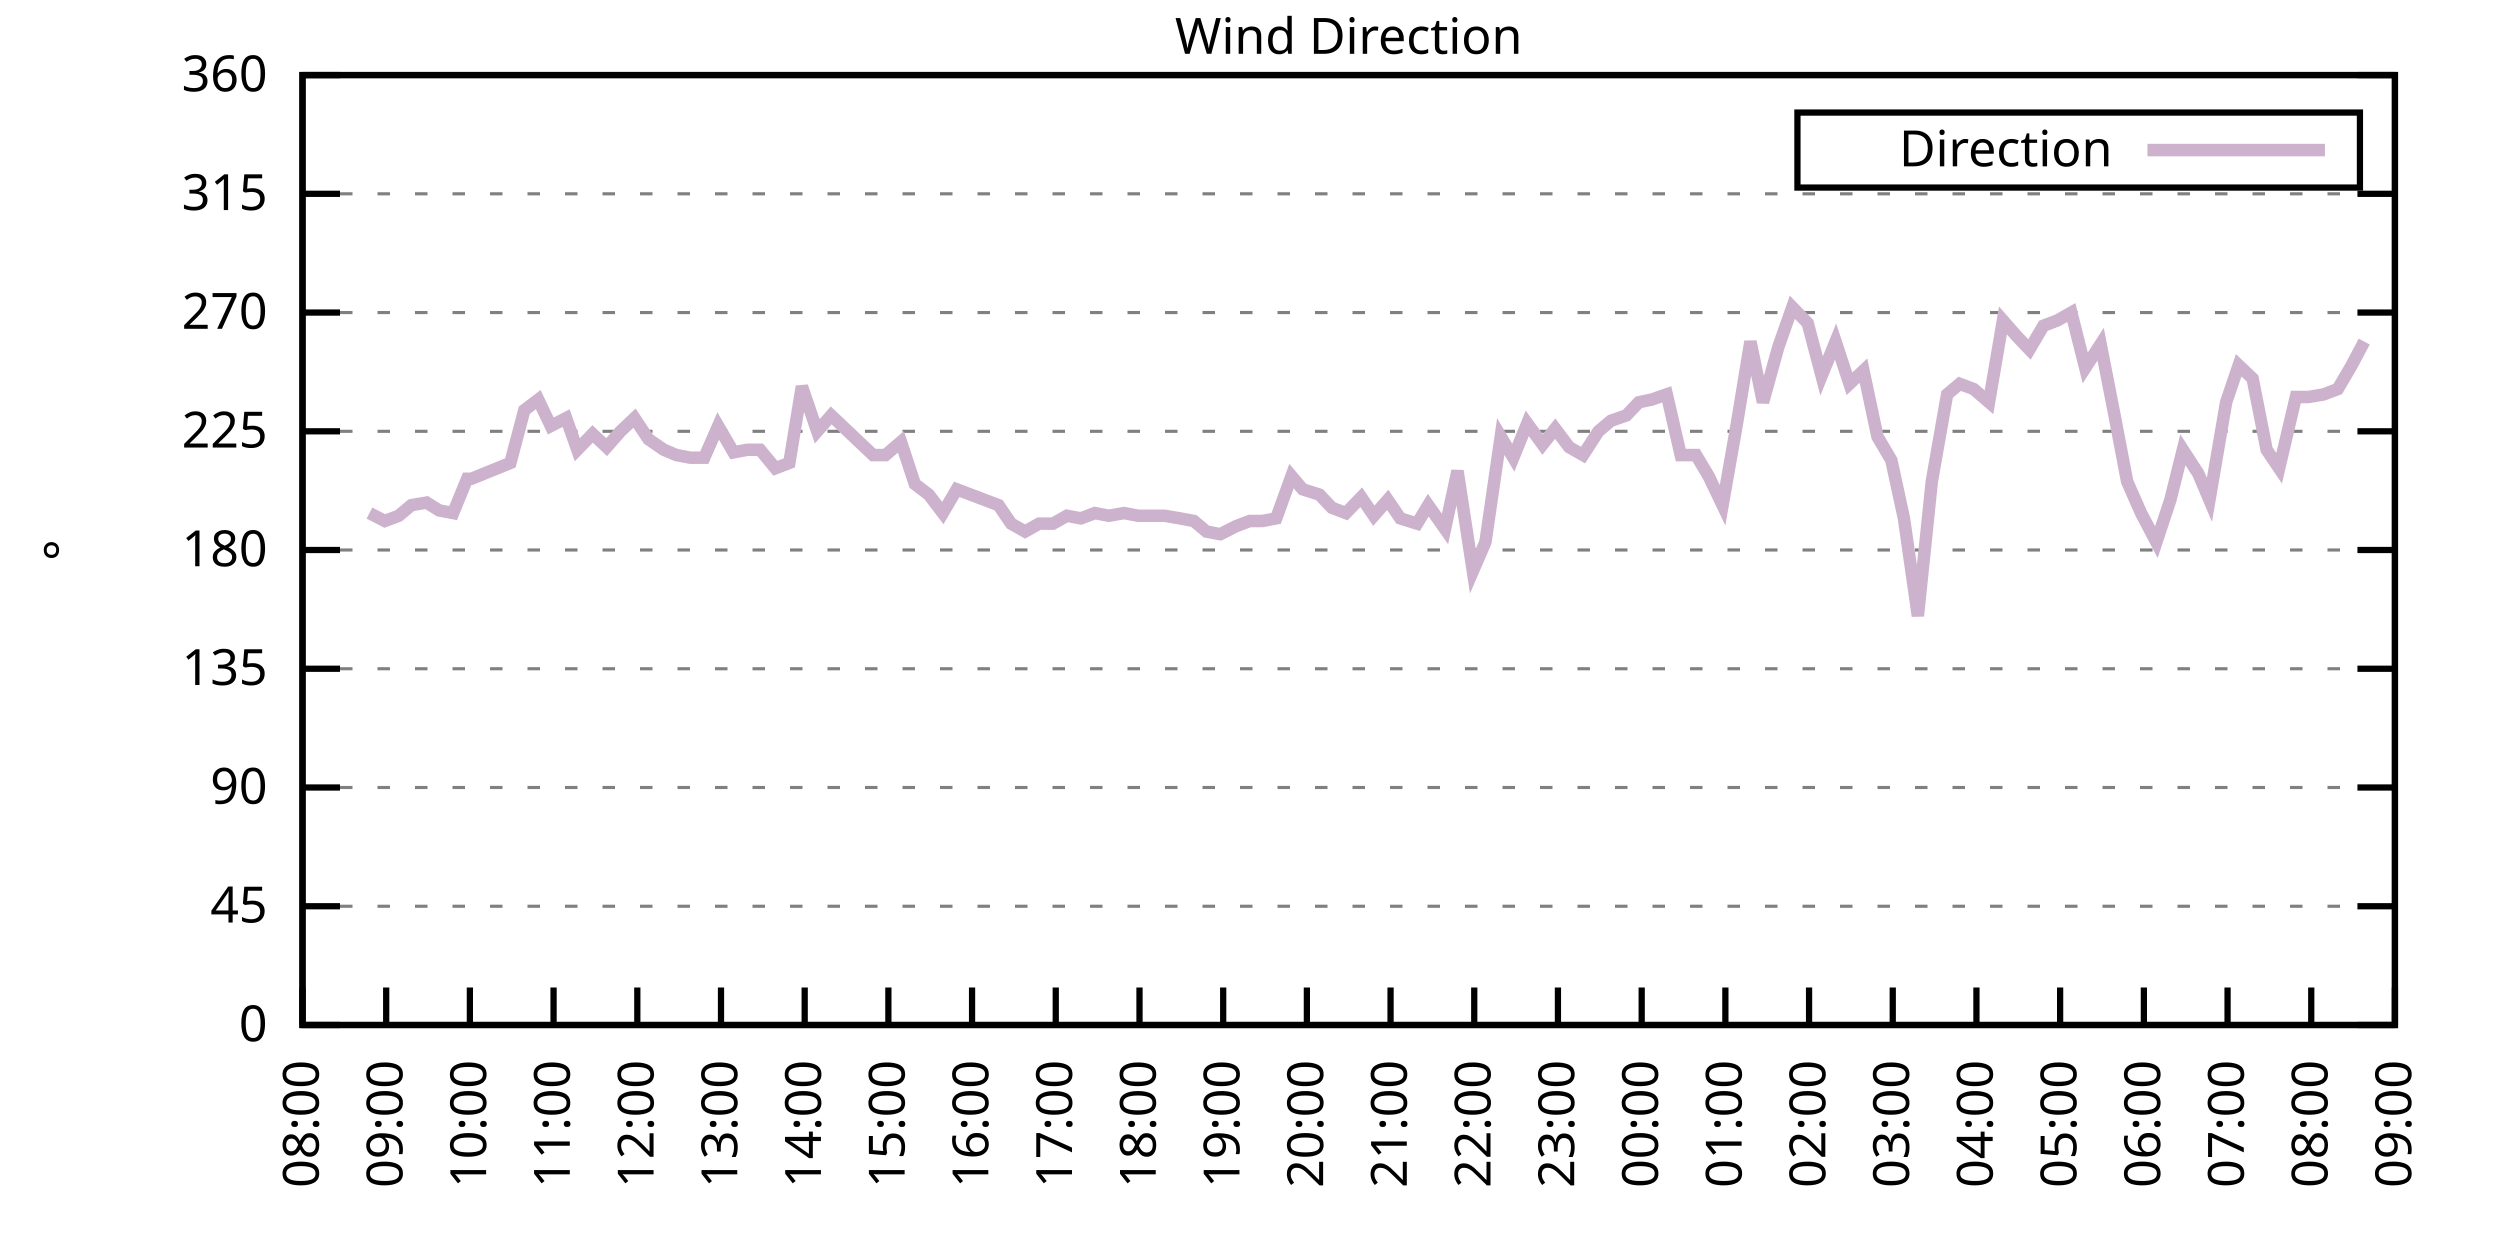
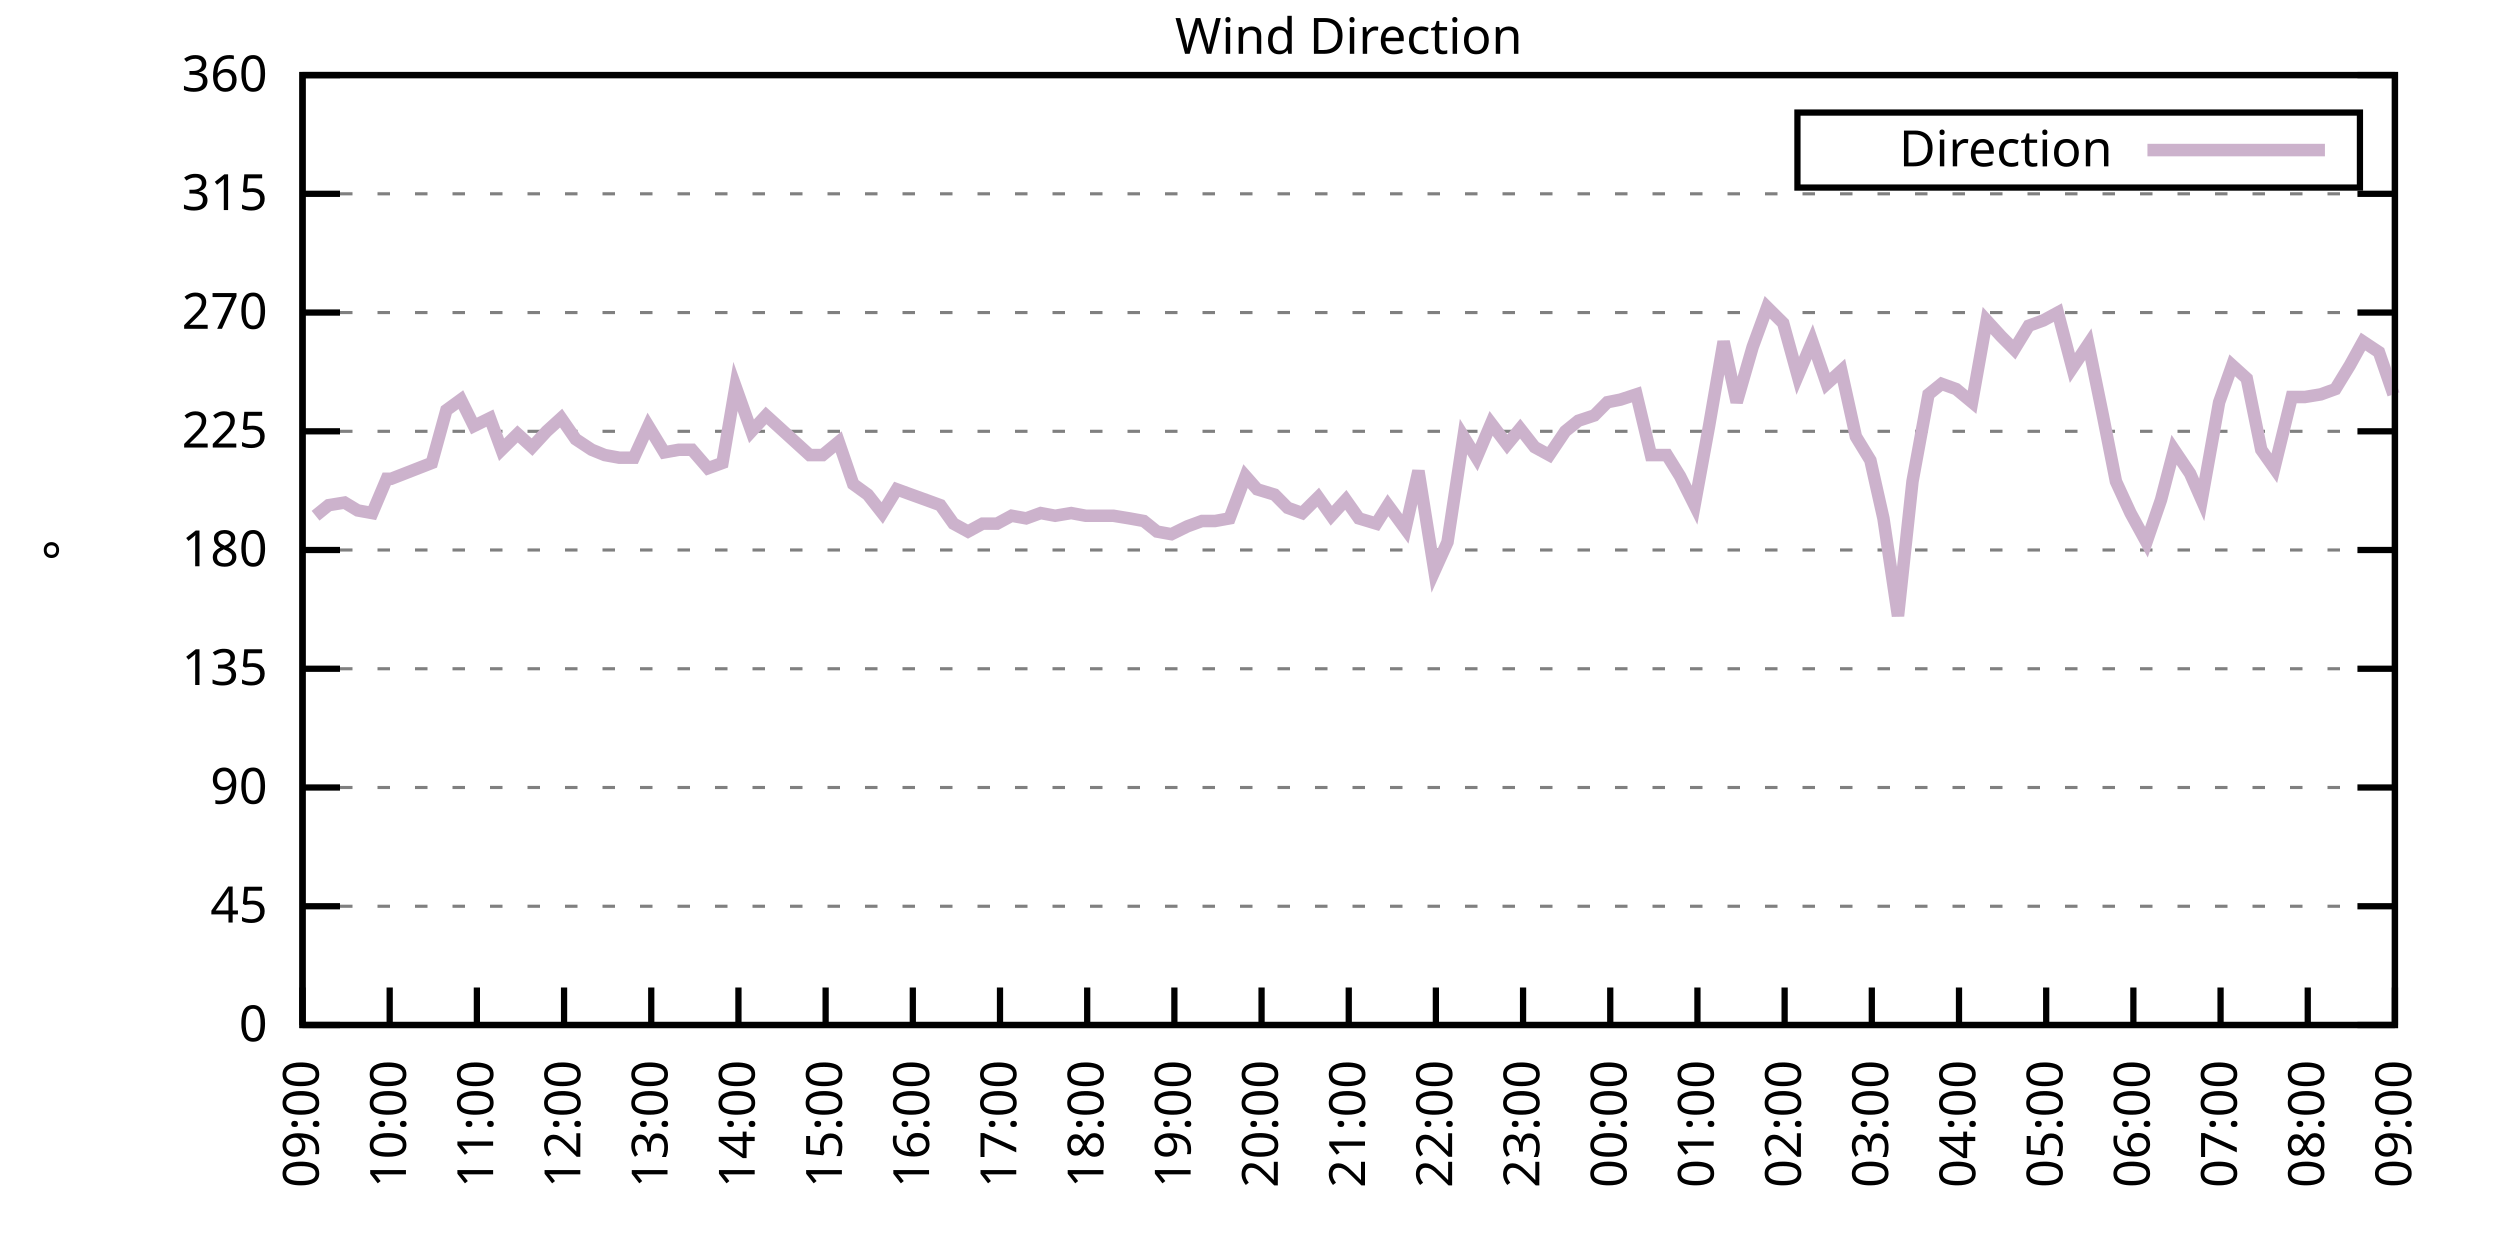
<svg xmlns="http://www.w3.org/2000/svg" xmlns:xlink="http://www.w3.org/1999/xlink" width="400" height="200" viewBox="0 0 400 200">
  <g id="gnuplot_canvas">
    <rect x="0" y="0" width="400" height="200" fill="none" />
    <defs>
      <circle id="gpDot" r="0.5" stroke-width="0.5" stroke="currentColor" />
      <path id="gpPt0" stroke-width="0.333" stroke="currentColor" d="M-1,0 h2 M0,-1 v2" />
      <path id="gpPt1" stroke-width="0.333" stroke="currentColor" d="M-1,-1 L1,1 M1,-1 L-1,1" />
      <path id="gpPt2" stroke-width="0.333" stroke="currentColor" d="M-1,0 L1,0 M0,-1 L0,1 M-1,-1 L1,1 M-1,1 L1,-1" />
      <rect id="gpPt3" stroke-width="0.333" stroke="currentColor" x="-1" y="-1" width="2" height="2" />
      <rect id="gpPt4" stroke-width="0.333" stroke="currentColor" fill="currentColor" x="-1" y="-1" width="2" height="2" />
      <circle id="gpPt5" stroke-width="0.333" stroke="currentColor" cx="0" cy="0" r="1" />
      <use xlink:href="#gpPt5" id="gpPt6" fill="currentColor" stroke="none" />
      <path id="gpPt7" stroke-width="0.333" stroke="currentColor" d="M0,-1.33 L-1.33,0.67 L1.33,0.67 z" />
      <use xlink:href="#gpPt7" id="gpPt8" fill="currentColor" stroke="none" />
      <use xlink:href="#gpPt7" id="gpPt9" stroke="currentColor" transform="rotate(180)" />
      <use xlink:href="#gpPt9" id="gpPt10" fill="currentColor" stroke="none" />
      <use xlink:href="#gpPt3" id="gpPt11" stroke="currentColor" transform="rotate(45)" />
      <use xlink:href="#gpPt11" id="gpPt12" fill="currentColor" stroke="none" />
      <path id="gpPt13" stroke-width="0.333" stroke="currentColor" d="M0,1.330 L1.265,0.411 L0.782,-1.067 L-0.782,-1.076 L-1.265,0.411 z" />
      <use xlink:href="#gpPt13" id="gpPt14" fill="currentColor" stroke="none" />
      <filter id="textbox" filterUnits="objectBoundingBox" x="0" y="0" height="1" width="1">
        <feFlood flood-color="white" flood-opacity="1" result="bgnd" />
        <feComposite in="SourceGraphic" in2="bgnd" operator="atop" />
      </filter>
      <filter id="greybox" filterUnits="objectBoundingBox" x="0" y="0" height="1" width="1">
        <feFlood flood-color="lightgrey" flood-opacity="1" result="grey" />
        <feComposite in="SourceGraphic" in2="grey" operator="atop" />
      </filter>
    </defs>
    <g fill="none" color="white" stroke="currentColor" stroke-width="1.00" stroke-linecap="butt" stroke-linejoin="miter">
</g>
    <g fill="none" color="black" stroke="currentColor" stroke-width="1.00" stroke-linecap="butt" stroke-linejoin="miter">
      <g stroke="none" shape-rendering="crispEdges">
        <polygon fill="rgb(255, 255, 255)" points="48.40,164.00 383.18,164.00 383.18,12.02 48.40,12.02 " />
      </g>
    </g>
    <g fill="none" color="black" stroke="currentColor" stroke-width="1.00" stroke-linecap="butt" stroke-linejoin="miter">
</g>
    <g fill="none" color="black" stroke="black" stroke-width="0.50" stroke-linecap="butt" stroke-linejoin="miter">
</g>
    <g fill="none" color="gray" stroke="currentColor" stroke-width="0.50" stroke-linecap="butt" stroke-linejoin="miter">
      <path stroke="gray" stroke-dasharray="2,4" class="gridline" d="M48.40,164.00 L383.19,164.00  " />
    </g>
    <g fill="none" color="gray" stroke="gray" stroke-width="1.00" stroke-linecap="butt" stroke-linejoin="miter">
</g>
    <g fill="none" color="black" stroke="currentColor" stroke-width="1.00" stroke-linecap="butt" stroke-linejoin="miter">
      <path stroke="black" d="M48.40,164.00 L54.40,164.00 M383.19,164.00 L377.19,164.00  " />
      <g transform="translate(42.80,166.60)" stroke="none" fill="black" font-family="Sans" font-size="8.00" text-anchor="end">
        <text>
          <tspan font-family="Sans"> 0</tspan>
        </text>
      </g>
    </g>
    <g fill="none" color="black" stroke="currentColor" stroke-width="1.00" stroke-linecap="butt" stroke-linejoin="miter">
</g>
    <g fill="none" color="black" stroke="black" stroke-width="0.50" stroke-linecap="butt" stroke-linejoin="miter">
</g>
    <g fill="none" color="gray" stroke="currentColor" stroke-width="0.50" stroke-linecap="butt" stroke-linejoin="miter">
      <path stroke="gray" stroke-dasharray="2,4" class="gridline" d="M48.40,145.00 L383.19,145.00  " />
    </g>
    <g fill="none" color="gray" stroke="gray" stroke-width="1.00" stroke-linecap="butt" stroke-linejoin="miter">
</g>
    <g fill="none" color="black" stroke="currentColor" stroke-width="1.00" stroke-linecap="butt" stroke-linejoin="miter">
      <path stroke="black" d="M48.40,145.00 L54.40,145.00 M383.19,145.00 L377.19,145.00  " />
      <g transform="translate(42.80,147.60)" stroke="none" fill="black" font-family="Sans" font-size="8.00" text-anchor="end">
        <text>
          <tspan font-family="Sans"> 45</tspan>
        </text>
      </g>
    </g>
    <g fill="none" color="black" stroke="currentColor" stroke-width="1.00" stroke-linecap="butt" stroke-linejoin="miter">
</g>
    <g fill="none" color="black" stroke="black" stroke-width="0.50" stroke-linecap="butt" stroke-linejoin="miter">
</g>
    <g fill="none" color="gray" stroke="currentColor" stroke-width="0.50" stroke-linecap="butt" stroke-linejoin="miter">
      <path stroke="gray" stroke-dasharray="2,4" class="gridline" d="M48.40,126.00 L383.19,126.00  " />
    </g>
    <g fill="none" color="gray" stroke="gray" stroke-width="1.00" stroke-linecap="butt" stroke-linejoin="miter">
</g>
    <g fill="none" color="black" stroke="currentColor" stroke-width="1.00" stroke-linecap="butt" stroke-linejoin="miter">
      <path stroke="black" d="M48.40,126.00 L54.40,126.00 M383.19,126.00 L377.19,126.00  " />
      <g transform="translate(42.80,128.60)" stroke="none" fill="black" font-family="Sans" font-size="8.00" text-anchor="end">
        <text>
          <tspan font-family="Sans"> 90</tspan>
        </text>
      </g>
    </g>
    <g fill="none" color="black" stroke="currentColor" stroke-width="1.00" stroke-linecap="butt" stroke-linejoin="miter">
</g>
    <g fill="none" color="black" stroke="black" stroke-width="0.50" stroke-linecap="butt" stroke-linejoin="miter">
</g>
    <g fill="none" color="gray" stroke="currentColor" stroke-width="0.50" stroke-linecap="butt" stroke-linejoin="miter">
      <path stroke="gray" stroke-dasharray="2,4" class="gridline" d="M48.40,107.00 L383.19,107.00  " />
    </g>
    <g fill="none" color="gray" stroke="gray" stroke-width="1.00" stroke-linecap="butt" stroke-linejoin="miter">
</g>
    <g fill="none" color="black" stroke="currentColor" stroke-width="1.00" stroke-linecap="butt" stroke-linejoin="miter">
      <path stroke="black" d="M48.40,107.00 L54.40,107.00 M383.19,107.00 L377.19,107.00  " />
      <g transform="translate(42.80,109.60)" stroke="none" fill="black" font-family="Sans" font-size="8.00" text-anchor="end">
        <text>
          <tspan font-family="Sans"> 135</tspan>
        </text>
      </g>
    </g>
    <g fill="none" color="black" stroke="currentColor" stroke-width="1.00" stroke-linecap="butt" stroke-linejoin="miter">
</g>
    <g fill="none" color="black" stroke="black" stroke-width="0.50" stroke-linecap="butt" stroke-linejoin="miter">
</g>
    <g fill="none" color="gray" stroke="currentColor" stroke-width="0.50" stroke-linecap="butt" stroke-linejoin="miter">
      <path stroke="gray" stroke-dasharray="2,4" class="gridline" d="M48.40,88.00 L383.19,88.00  " />
    </g>
    <g fill="none" color="gray" stroke="gray" stroke-width="1.00" stroke-linecap="butt" stroke-linejoin="miter">
</g>
    <g fill="none" color="black" stroke="currentColor" stroke-width="1.00" stroke-linecap="butt" stroke-linejoin="miter">
      <path stroke="black" d="M48.40,88.00 L54.40,88.00 M383.19,88.00 L377.19,88.00  " />
      <g transform="translate(42.80,90.60)" stroke="none" fill="black" font-family="Sans" font-size="8.00" text-anchor="end">
        <text>
          <tspan font-family="Sans"> 180</tspan>
        </text>
      </g>
    </g>
    <g fill="none" color="black" stroke="currentColor" stroke-width="1.00" stroke-linecap="butt" stroke-linejoin="miter">
</g>
    <g fill="none" color="black" stroke="black" stroke-width="0.50" stroke-linecap="butt" stroke-linejoin="miter">
</g>
    <g fill="none" color="gray" stroke="currentColor" stroke-width="0.50" stroke-linecap="butt" stroke-linejoin="miter">
      <path stroke="gray" stroke-dasharray="2,4" class="gridline" d="M48.40,69.01 L383.19,69.01  " />
    </g>
    <g fill="none" color="gray" stroke="gray" stroke-width="1.00" stroke-linecap="butt" stroke-linejoin="miter">
</g>
    <g fill="none" color="black" stroke="currentColor" stroke-width="1.00" stroke-linecap="butt" stroke-linejoin="miter">
      <path stroke="black" d="M48.40,69.01 L54.40,69.01 M383.19,69.01 L377.19,69.01  " />
      <g transform="translate(42.80,71.61)" stroke="none" fill="black" font-family="Sans" font-size="8.00" text-anchor="end">
        <text>
          <tspan font-family="Sans"> 225</tspan>
        </text>
      </g>
    </g>
    <g fill="none" color="black" stroke="currentColor" stroke-width="1.00" stroke-linecap="butt" stroke-linejoin="miter">
</g>
    <g fill="none" color="black" stroke="black" stroke-width="0.50" stroke-linecap="butt" stroke-linejoin="miter">
</g>
    <g fill="none" color="gray" stroke="currentColor" stroke-width="0.50" stroke-linecap="butt" stroke-linejoin="miter">
      <path stroke="gray" stroke-dasharray="2,4" class="gridline" d="M48.40,50.01 L383.19,50.01  " />
    </g>
    <g fill="none" color="gray" stroke="gray" stroke-width="1.00" stroke-linecap="butt" stroke-linejoin="miter">
</g>
    <g fill="none" color="black" stroke="currentColor" stroke-width="1.00" stroke-linecap="butt" stroke-linejoin="miter">
      <path stroke="black" d="M48.40,50.01 L54.40,50.01 M383.19,50.01 L377.19,50.01  " />
      <g transform="translate(42.80,52.61)" stroke="none" fill="black" font-family="Sans" font-size="8.00" text-anchor="end">
        <text>
          <tspan font-family="Sans"> 270</tspan>
        </text>
      </g>
    </g>
    <g fill="none" color="black" stroke="currentColor" stroke-width="1.00" stroke-linecap="butt" stroke-linejoin="miter">
</g>
    <g fill="none" color="black" stroke="black" stroke-width="0.50" stroke-linecap="butt" stroke-linejoin="miter">
</g>
    <g fill="none" color="gray" stroke="currentColor" stroke-width="0.50" stroke-linecap="butt" stroke-linejoin="miter">
      <path stroke="gray" stroke-dasharray="2,4" class="gridline" d="M48.40,31.01 L383.19,31.01  " />
    </g>
    <g fill="none" color="gray" stroke="gray" stroke-width="1.00" stroke-linecap="butt" stroke-linejoin="miter">
</g>
    <g fill="none" color="black" stroke="currentColor" stroke-width="1.00" stroke-linecap="butt" stroke-linejoin="miter">
      <path stroke="black" d="M48.40,31.01 L54.40,31.01 M383.19,31.01 L377.19,31.01  " />
      <g transform="translate(42.80,33.61)" stroke="none" fill="black" font-family="Sans" font-size="8.00" text-anchor="end">
        <text>
          <tspan font-family="Sans"> 315</tspan>
        </text>
      </g>
    </g>
    <g fill="none" color="black" stroke="currentColor" stroke-width="1.00" stroke-linecap="butt" stroke-linejoin="miter">
</g>
    <g fill="none" color="black" stroke="black" stroke-width="0.50" stroke-linecap="butt" stroke-linejoin="miter">
</g>
    <g fill="none" color="gray" stroke="currentColor" stroke-width="0.50" stroke-linecap="butt" stroke-linejoin="miter">
      <path stroke="gray" stroke-dasharray="2,4" class="gridline" d="M48.40,12.01 L383.19,12.01  " />
    </g>
    <g fill="none" color="gray" stroke="gray" stroke-width="1.00" stroke-linecap="butt" stroke-linejoin="miter">
</g>
    <g fill="none" color="black" stroke="currentColor" stroke-width="1.00" stroke-linecap="butt" stroke-linejoin="miter">
      <path stroke="black" d="M48.40,12.01 L54.40,12.01 M383.19,12.01 L377.19,12.01  " />
      <g transform="translate(42.80,14.61)" stroke="none" fill="black" font-family="Sans" font-size="8.00" text-anchor="end">
        <text>
          <tspan font-family="Sans"> 360</tspan>
        </text>
      </g>
    </g>
    <g fill="none" color="black" stroke="currentColor" stroke-width="1.00" stroke-linecap="butt" stroke-linejoin="miter">
      <path stroke="black" d="M48.40,164.00 L48.40,158.00  " />
      <g transform="translate(51.00,169.60) rotate(270.00)" stroke="none" fill="black" font-family="Sans" font-size="8.00" text-anchor="end">
        <text>
-           <tspan font-family="Sans">08:00</tspan>
-         </text>
-       </g>
-     </g>
-     <g fill="none" color="black" stroke="currentColor" stroke-width="1.00" stroke-linecap="butt" stroke-linejoin="miter">
-       <path stroke="black" d="M61.79,164.00 L61.79,158.00  " />
-       <g transform="translate(64.39,169.60) rotate(270.00)" stroke="none" fill="black" font-family="Sans" font-size="8.00" text-anchor="end">
-         <text>
          <tspan font-family="Sans">09:00</tspan>
        </text>
      </g>
    </g>
    <g fill="none" color="black" stroke="currentColor" stroke-width="1.00" stroke-linecap="butt" stroke-linejoin="miter">
-       <path stroke="black" d="M75.18,164.00 L75.18,158.00  " />
-       <g transform="translate(77.78,169.60) rotate(270.00)" stroke="none" fill="black" font-family="Sans" font-size="8.00" text-anchor="end">
+       <path stroke="black" d="M62.35,164.00 L62.35,158.00  " />
+       <g transform="translate(64.95,169.60) rotate(270.00)" stroke="none" fill="black" font-family="Sans" font-size="8.00" text-anchor="end">
        <text>
          <tspan font-family="Sans">10:00</tspan>
        </text>
      </g>
    </g>
    <g fill="none" color="black" stroke="currentColor" stroke-width="1.00" stroke-linecap="butt" stroke-linejoin="miter">
-       <path stroke="black" d="M88.57,164.00 L88.57,158.00  " />
-       <g transform="translate(91.17,169.60) rotate(270.00)" stroke="none" fill="black" font-family="Sans" font-size="8.00" text-anchor="end">
+       <path stroke="black" d="M76.30,164.00 L76.30,158.00  " />
+       <g transform="translate(78.90,169.60) rotate(270.00)" stroke="none" fill="black" font-family="Sans" font-size="8.00" text-anchor="end">
        <text>
          <tspan font-family="Sans">11:00</tspan>
        </text>
      </g>
    </g>
    <g fill="none" color="black" stroke="currentColor" stroke-width="1.00" stroke-linecap="butt" stroke-linejoin="miter">
-       <path stroke="black" d="M101.97,164.00 L101.97,158.00  " />
-       <g transform="translate(104.57,169.60) rotate(270.00)" stroke="none" fill="black" font-family="Sans" font-size="8.00" text-anchor="end">
+       <path stroke="black" d="M90.25,164.00 L90.25,158.00  " />
+       <g transform="translate(92.85,169.60) rotate(270.00)" stroke="none" fill="black" font-family="Sans" font-size="8.00" text-anchor="end">
        <text>
          <tspan font-family="Sans">12:00</tspan>
        </text>
      </g>
    </g>
    <g fill="none" color="black" stroke="currentColor" stroke-width="1.00" stroke-linecap="butt" stroke-linejoin="miter">
-       <path stroke="black" d="M115.36,164.00 L115.36,158.00  " />
-       <g transform="translate(117.96,169.60) rotate(270.00)" stroke="none" fill="black" font-family="Sans" font-size="8.00" text-anchor="end">
+       <path stroke="black" d="M104.20,164.00 L104.20,158.00  " />
+       <g transform="translate(106.80,169.60) rotate(270.00)" stroke="none" fill="black" font-family="Sans" font-size="8.00" text-anchor="end">
        <text>
          <tspan font-family="Sans">13:00</tspan>
        </text>
      </g>
    </g>
    <g fill="none" color="black" stroke="currentColor" stroke-width="1.00" stroke-linecap="butt" stroke-linejoin="miter">
-       <path stroke="black" d="M128.75,164.00 L128.75,158.00  " />
-       <g transform="translate(131.35,169.60) rotate(270.00)" stroke="none" fill="black" font-family="Sans" font-size="8.00" text-anchor="end">
+       <path stroke="black" d="M118.15,164.00 L118.15,158.00  " />
+       <g transform="translate(120.75,169.60) rotate(270.00)" stroke="none" fill="black" font-family="Sans" font-size="8.00" text-anchor="end">
        <text>
          <tspan font-family="Sans">14:00</tspan>
        </text>
      </g>
    </g>
    <g fill="none" color="black" stroke="currentColor" stroke-width="1.00" stroke-linecap="butt" stroke-linejoin="miter">
-       <path stroke="black" d="M142.14,164.00 L142.14,158.00  " />
-       <g transform="translate(144.74,169.60) rotate(270.00)" stroke="none" fill="black" font-family="Sans" font-size="8.00" text-anchor="end">
+       <path stroke="black" d="M132.10,164.00 L132.10,158.00  " />
+       <g transform="translate(134.70,169.60) rotate(270.00)" stroke="none" fill="black" font-family="Sans" font-size="8.00" text-anchor="end">
        <text>
          <tspan font-family="Sans">15:00</tspan>
        </text>
      </g>
    </g>
    <g fill="none" color="black" stroke="currentColor" stroke-width="1.00" stroke-linecap="butt" stroke-linejoin="miter">
-       <path stroke="black" d="M155.53,164.00 L155.53,158.00  " />
-       <g transform="translate(158.13,169.60) rotate(270.00)" stroke="none" fill="black" font-family="Sans" font-size="8.00" text-anchor="end">
+       <path stroke="black" d="M146.05,164.00 L146.05,158.00  " />
+       <g transform="translate(148.65,169.60) rotate(270.00)" stroke="none" fill="black" font-family="Sans" font-size="8.00" text-anchor="end">
        <text>
          <tspan font-family="Sans">16:00</tspan>
        </text>
      </g>
    </g>
    <g fill="none" color="black" stroke="currentColor" stroke-width="1.00" stroke-linecap="butt" stroke-linejoin="miter">
-       <path stroke="black" d="M168.92,164.00 L168.92,158.00  " />
-       <g transform="translate(171.52,169.60) rotate(270.00)" stroke="none" fill="black" font-family="Sans" font-size="8.00" text-anchor="end">
+       <path stroke="black" d="M160.00,164.00 L160.00,158.00  " />
+       <g transform="translate(162.60,169.60) rotate(270.00)" stroke="none" fill="black" font-family="Sans" font-size="8.00" text-anchor="end">
        <text>
          <tspan font-family="Sans">17:00</tspan>
        </text>
      </g>
    </g>
    <g fill="none" color="black" stroke="currentColor" stroke-width="1.00" stroke-linecap="butt" stroke-linejoin="miter">
-       <path stroke="black" d="M182.32,164.00 L182.32,158.00  " />
-       <g transform="translate(184.92,169.60) rotate(270.00)" stroke="none" fill="black" font-family="Sans" font-size="8.00" text-anchor="end">
+       <path stroke="black" d="M173.95,164.00 L173.95,158.00  " />
+       <g transform="translate(176.55,169.60) rotate(270.00)" stroke="none" fill="black" font-family="Sans" font-size="8.00" text-anchor="end">
        <text>
          <tspan font-family="Sans">18:00</tspan>
        </text>
      </g>
    </g>
    <g fill="none" color="black" stroke="currentColor" stroke-width="1.00" stroke-linecap="butt" stroke-linejoin="miter">
-       <path stroke="black" d="M195.71,164.00 L195.71,158.00  " />
-       <g transform="translate(198.31,169.60) rotate(270.00)" stroke="none" fill="black" font-family="Sans" font-size="8.00" text-anchor="end">
+       <path stroke="black" d="M187.90,164.00 L187.90,158.00  " />
+       <g transform="translate(190.50,169.60) rotate(270.00)" stroke="none" fill="black" font-family="Sans" font-size="8.00" text-anchor="end">
        <text>
          <tspan font-family="Sans">19:00</tspan>
        </text>
      </g>
    </g>
    <g fill="none" color="black" stroke="currentColor" stroke-width="1.00" stroke-linecap="butt" stroke-linejoin="miter">
-       <path stroke="black" d="M209.10,164.00 L209.10,158.00  " />
-       <g transform="translate(211.70,169.60) rotate(270.00)" stroke="none" fill="black" font-family="Sans" font-size="8.00" text-anchor="end">
+       <path stroke="black" d="M201.85,164.00 L201.85,158.00  " />
+       <g transform="translate(204.45,169.60) rotate(270.00)" stroke="none" fill="black" font-family="Sans" font-size="8.00" text-anchor="end">
        <text>
          <tspan font-family="Sans">20:00</tspan>
        </text>
      </g>
    </g>
    <g fill="none" color="black" stroke="currentColor" stroke-width="1.00" stroke-linecap="butt" stroke-linejoin="miter">
-       <path stroke="black" d="M222.49,164.00 L222.49,158.00  " />
-       <g transform="translate(225.09,169.60) rotate(270.00)" stroke="none" fill="black" font-family="Sans" font-size="8.00" text-anchor="end">
+       <path stroke="black" d="M215.80,164.00 L215.80,158.00  " />
+       <g transform="translate(218.40,169.60) rotate(270.00)" stroke="none" fill="black" font-family="Sans" font-size="8.00" text-anchor="end">
        <text>
          <tspan font-family="Sans">21:00</tspan>
        </text>
      </g>
    </g>
    <g fill="none" color="black" stroke="currentColor" stroke-width="1.00" stroke-linecap="butt" stroke-linejoin="miter">
-       <path stroke="black" d="M235.88,164.00 L235.88,158.00  " />
-       <g transform="translate(238.48,169.60) rotate(270.00)" stroke="none" fill="black" font-family="Sans" font-size="8.00" text-anchor="end">
+       <path stroke="black" d="M229.74,164.00 L229.74,158.00  " />
+       <g transform="translate(232.34,169.60) rotate(270.00)" stroke="none" fill="black" font-family="Sans" font-size="8.00" text-anchor="end">
        <text>
          <tspan font-family="Sans">22:00</tspan>
        </text>
      </g>
    </g>
    <g fill="none" color="black" stroke="currentColor" stroke-width="1.00" stroke-linecap="butt" stroke-linejoin="miter">
-       <path stroke="black" d="M249.27,164.00 L249.27,158.00  " />
-       <g transform="translate(251.87,169.60) rotate(270.00)" stroke="none" fill="black" font-family="Sans" font-size="8.00" text-anchor="end">
+       <path stroke="black" d="M243.69,164.00 L243.69,158.00  " />
+       <g transform="translate(246.29,169.60) rotate(270.00)" stroke="none" fill="black" font-family="Sans" font-size="8.00" text-anchor="end">
        <text>
          <tspan font-family="Sans">23:00</tspan>
        </text>
      </g>
    </g>
    <g fill="none" color="black" stroke="currentColor" stroke-width="1.00" stroke-linecap="butt" stroke-linejoin="miter">
-       <path stroke="black" d="M262.67,164.00 L262.67,158.00  " />
-       <g transform="translate(265.27,169.60) rotate(270.00)" stroke="none" fill="black" font-family="Sans" font-size="8.00" text-anchor="end">
+       <path stroke="black" d="M257.64,164.00 L257.64,158.00  " />
+       <g transform="translate(260.24,169.60) rotate(270.00)" stroke="none" fill="black" font-family="Sans" font-size="8.00" text-anchor="end">
        <text>
          <tspan font-family="Sans">00:00</tspan>
        </text>
      </g>
    </g>
    <g fill="none" color="black" stroke="currentColor" stroke-width="1.00" stroke-linecap="butt" stroke-linejoin="miter">
-       <path stroke="black" d="M276.06,164.00 L276.06,158.00  " />
-       <g transform="translate(278.66,169.60) rotate(270.00)" stroke="none" fill="black" font-family="Sans" font-size="8.00" text-anchor="end">
+       <path stroke="black" d="M271.59,164.00 L271.59,158.00  " />
+       <g transform="translate(274.19,169.60) rotate(270.00)" stroke="none" fill="black" font-family="Sans" font-size="8.00" text-anchor="end">
        <text>
          <tspan font-family="Sans">01:00</tspan>
        </text>
      </g>
    </g>
    <g fill="none" color="black" stroke="currentColor" stroke-width="1.00" stroke-linecap="butt" stroke-linejoin="miter">
-       <path stroke="black" d="M289.45,164.00 L289.45,158.00  " />
-       <g transform="translate(292.05,169.60) rotate(270.00)" stroke="none" fill="black" font-family="Sans" font-size="8.00" text-anchor="end">
+       <path stroke="black" d="M285.54,164.00 L285.54,158.00  " />
+       <g transform="translate(288.14,169.60) rotate(270.00)" stroke="none" fill="black" font-family="Sans" font-size="8.00" text-anchor="end">
        <text>
          <tspan font-family="Sans">02:00</tspan>
        </text>
      </g>
    </g>
    <g fill="none" color="black" stroke="currentColor" stroke-width="1.00" stroke-linecap="butt" stroke-linejoin="miter">
-       <path stroke="black" d="M302.84,164.00 L302.84,158.00  " />
-       <g transform="translate(305.44,169.60) rotate(270.00)" stroke="none" fill="black" font-family="Sans" font-size="8.00" text-anchor="end">
+       <path stroke="black" d="M299.49,164.00 L299.49,158.00  " />
+       <g transform="translate(302.09,169.60) rotate(270.00)" stroke="none" fill="black" font-family="Sans" font-size="8.00" text-anchor="end">
        <text>
          <tspan font-family="Sans">03:00</tspan>
        </text>
      </g>
    </g>
    <g fill="none" color="black" stroke="currentColor" stroke-width="1.00" stroke-linecap="butt" stroke-linejoin="miter">
-       <path stroke="black" d="M316.23,164.00 L316.23,158.00  " />
-       <g transform="translate(318.83,169.60) rotate(270.00)" stroke="none" fill="black" font-family="Sans" font-size="8.00" text-anchor="end">
+       <path stroke="black" d="M313.44,164.00 L313.44,158.00  " />
+       <g transform="translate(316.04,169.60) rotate(270.00)" stroke="none" fill="black" font-family="Sans" font-size="8.00" text-anchor="end">
        <text>
          <tspan font-family="Sans">04:00</tspan>
        </text>
      </g>
    </g>
    <g fill="none" color="black" stroke="currentColor" stroke-width="1.00" stroke-linecap="butt" stroke-linejoin="miter">
-       <path stroke="black" d="M329.62,164.00 L329.62,158.00  " />
-       <g transform="translate(332.22,169.60) rotate(270.00)" stroke="none" fill="black" font-family="Sans" font-size="8.00" text-anchor="end">
+       <path stroke="black" d="M327.39,164.00 L327.39,158.00  " />
+       <g transform="translate(329.99,169.60) rotate(270.00)" stroke="none" fill="black" font-family="Sans" font-size="8.00" text-anchor="end">
        <text>
          <tspan font-family="Sans">05:00</tspan>
        </text>
      </g>
    </g>
    <g fill="none" color="black" stroke="currentColor" stroke-width="1.00" stroke-linecap="butt" stroke-linejoin="miter">
-       <path stroke="black" d="M343.02,164.00 L343.02,158.00  " />
-       <g transform="translate(345.62,169.60) rotate(270.00)" stroke="none" fill="black" font-family="Sans" font-size="8.00" text-anchor="end">
+       <path stroke="black" d="M341.34,164.00 L341.34,158.00  " />
+       <g transform="translate(343.94,169.60) rotate(270.00)" stroke="none" fill="black" font-family="Sans" font-size="8.00" text-anchor="end">
        <text>
          <tspan font-family="Sans">06:00</tspan>
        </text>
      </g>
    </g>
    <g fill="none" color="black" stroke="currentColor" stroke-width="1.00" stroke-linecap="butt" stroke-linejoin="miter">
-       <path stroke="black" d="M356.41,164.00 L356.41,158.00  " />
-       <g transform="translate(359.01,169.60) rotate(270.00)" stroke="none" fill="black" font-family="Sans" font-size="8.00" text-anchor="end">
+       <path stroke="black" d="M355.29,164.00 L355.29,158.00  " />
+       <g transform="translate(357.89,169.60) rotate(270.00)" stroke="none" fill="black" font-family="Sans" font-size="8.00" text-anchor="end">
        <text>
          <tspan font-family="Sans">07:00</tspan>
        </text>
      </g>
    </g>
    <g fill="none" color="black" stroke="currentColor" stroke-width="1.00" stroke-linecap="butt" stroke-linejoin="miter">
-       <path stroke="black" d="M369.80,164.00 L369.80,158.00  " />
-       <g transform="translate(372.40,169.60) rotate(270.00)" stroke="none" fill="black" font-family="Sans" font-size="8.00" text-anchor="end">
+       <path stroke="black" d="M369.24,164.00 L369.24,158.00  " />
+       <g transform="translate(371.84,169.60) rotate(270.00)" stroke="none" fill="black" font-family="Sans" font-size="8.00" text-anchor="end">
        <text>
          <tspan font-family="Sans">08:00</tspan>
        </text>
      </g>
    </g>
    <g fill="none" color="black" stroke="currentColor" stroke-width="1.00" stroke-linecap="butt" stroke-linejoin="miter">
      <path stroke="black" d="M383.19,164.00 L383.19,158.00  " />
      <g transform="translate(385.79,169.60) rotate(270.00)" stroke="none" fill="black" font-family="Sans" font-size="8.00" text-anchor="end">
        <text>
          <tspan font-family="Sans">09:00</tspan>
        </text>
      </g>
    </g>
    <g fill="none" color="black" stroke="currentColor" stroke-width="1.00" stroke-linecap="butt" stroke-linejoin="miter">
</g>
    <g fill="none" color="black" stroke="currentColor" stroke-width="1.00" stroke-linecap="butt" stroke-linejoin="miter">
      <path stroke="black" d="M48.40,12.01 L48.40,164.00 L383.19,164.00 L383.19,12.01 L48.40,12.01 Z  " />
    </g>
    <g fill="none" color="black" stroke="currentColor" stroke-width="1.00" stroke-linecap="butt" stroke-linejoin="miter">
</g>
    <g fill="none" color="black" stroke="currentColor" stroke-width="1.00" stroke-linecap="butt" stroke-linejoin="miter">
      <path stroke="black" d="M287.59,30.01 L287.59,18.01 L377.59,18.01 L377.59,30.01 L287.59,30.01 Z  " />
    </g>
    <g id="Wind_direction_plot_1">
      <g fill="none" color="white" stroke="black" stroke-width="2.00" stroke-linecap="butt" stroke-linejoin="miter">
</g>
      <g fill="none" color="black" stroke="currentColor" stroke-width="2.00" stroke-linecap="butt" stroke-linejoin="miter">
        <g transform="translate(337.99,26.61)" stroke="none" fill="black" font-family="Sans" font-size="8.00" text-anchor="end">
          <text>
            <tspan font-family="Sans">Direction</tspan>
          </text>
        </g>
      </g>
      <g fill="none" color="black" stroke="currentColor" stroke-width="2.00" stroke-linecap="butt" stroke-linejoin="miter">
-         <path stroke="rgb(204, 178, 204)" d="M343.59,24.01 L371.99,24.01 M59.11,82.09 L61.57,83.36 L63.80,82.52 L65.81,80.83 L68.26,80.41 L70.27,81.67   L72.50,82.09 L74.74,76.61 L75.41,76.61 L81.66,74.07 L83.89,65.63 L86.12,63.94 L88.13,68.16 L90.58,66.90   L92.37,71.96 L94.82,69.43 L97.06,71.54 L99.29,69.01 L101.52,66.90 L103.75,70.27 L106.21,71.96 L108.22,72.81   L110.45,73.23 L112.68,73.23 L114.91,68.16 L117.37,72.38 L119.60,71.96 L121.61,71.96 L124.06,74.92 L126.29,74.07   L128.30,61.83 L130.76,69.01 L132.99,66.47 L135.22,68.58 L139.69,72.81 L141.69,72.81 L144.15,70.70 L146.38,77.45   L148.61,79.14 L150.85,82.09 L153.08,78.29 L155.31,79.14 L157.54,79.98 L159.77,80.83 L161.78,83.78 L164.01,85.05   L166.25,83.78 L168.48,83.78 L170.71,82.52 L172.94,82.94 L175.17,82.09 L177.41,82.52 L179.86,82.09 L182.09,82.52   L184.32,82.52 L186.33,82.52 L188.79,82.94 L191.02,83.36 L193.03,85.05 L195.26,85.47 L197.72,84.21 L199.95,83.36   L201.96,83.36 L204.19,82.94 L206.64,76.18 L208.43,78.29 L211.11,79.14 L213.12,81.25 L215.35,82.09 L217.80,79.56   L219.81,82.52 L222.04,79.98 L224.05,82.94 L226.73,83.78 L228.52,80.83 L231.20,84.63 L233.20,75.34 L235.66,91.38   L237.67,86.74 L240.12,69.85 L242.13,73.23 L244.36,67.74 L246.82,71.12 L248.83,68.58 L251.06,71.54 L253.29,72.81   L255.75,69.01 L257.76,67.32 L260.21,66.47 L262.22,64.36 L264.23,63.94 L266.68,63.10 L268.92,72.81 L271.37,72.81   L273.38,76.18 L275.61,80.83 L277.84,68.16 L280.07,54.65 L282.08,64.36 L284.54,55.50 L286.77,49.16 L289.23,51.70   L291.46,60.14 L293.69,54.65 L295.92,61.41 L298.15,59.30 L300.39,69.85 L302.62,73.65 L304.63,82.94 L306.86,98.56   L309.09,77.03 L311.54,63.10 L313.55,61.41 L315.79,62.25 L318.24,64.36 L320.47,51.27 L322.70,53.81 L324.71,55.92   L326.95,52.12 L329.18,51.27 L331.41,50.01 L333.64,58.87 L336.10,55.07 L338.33,66.47 L340.34,77.03 L342.57,82.09   L345.02,86.74 L347.26,79.98 L349.26,71.96 L351.72,75.76 L353.51,79.98 L356.18,64.36 L358.19,58.45 L360.42,60.56   L362.66,71.96 L364.66,74.92 L367.34,63.52 L369.35,63.52 L371.81,63.10 L374.04,62.25 L376.27,58.45 L378.28,54.65    " />
+         <path stroke="rgb(204, 178, 204)" d="M343.59,24.01 L371.99,24.01 M50.49,82.52 L52.58,80.83 L55.14,80.41 L57.23,81.67 L59.56,82.09 L61.88,76.61   L62.58,76.61 L69.09,74.07 L71.42,65.63 L73.74,63.94 L75.83,68.16 L78.39,66.90 L80.25,71.96 L82.81,69.43   L85.13,71.54 L87.46,69.01 L89.78,66.90 L92.11,70.27 L94.67,71.96 L96.76,72.81 L99.08,73.23 L101.41,73.23   L103.73,68.16 L106.29,72.38 L108.62,71.96 L110.71,71.96 L113.27,74.92 L115.59,74.07 L117.68,61.83 L120.24,69.01   L122.57,66.47 L124.89,68.58 L129.54,72.81 L131.63,72.81 L134.19,70.70 L136.51,77.45 L138.84,79.14 L141.16,82.09   L143.49,78.29 L145.81,79.14 L148.14,79.98 L150.46,80.83 L152.56,83.78 L154.88,85.05 L157.21,83.78 L159.53,83.78   L161.86,82.52 L164.18,82.94 L166.51,82.09 L168.83,82.52 L171.39,82.09 L173.71,82.52 L176.04,82.52 L178.13,82.52   L180.69,82.94 L183.01,83.36 L185.11,85.05 L187.43,85.47 L189.99,84.21 L192.31,83.36 L194.41,83.36 L196.73,82.94   L199.29,76.18 L201.15,78.29 L203.94,79.14 L206.03,81.25 L208.36,82.09 L210.91,79.56 L213.01,82.52 L215.33,79.98   L217.42,82.94 L220.21,83.78 L222.07,80.83 L224.86,84.63 L226.95,75.34 L229.51,91.38 L231.60,86.74 L234.16,69.85   L236.25,73.23 L238.58,67.74 L241.14,71.12 L243.23,68.58 L245.55,71.54 L247.88,72.81 L250.44,69.01 L252.53,67.32   L255.09,66.47 L257.18,64.36 L259.27,63.94 L261.83,63.10 L264.15,72.81 L266.71,72.81 L268.80,76.18 L271.13,80.83   L273.45,68.16 L275.78,54.65 L277.87,64.36 L280.43,55.50 L282.75,49.16 L285.31,51.70 L287.64,60.14 L289.96,54.65   L292.29,61.41 L294.61,59.30 L296.94,69.85 L299.26,73.65 L301.35,82.94 L303.68,98.56 L306.00,77.03 L308.56,63.10   L310.65,61.41 L312.98,62.25 L315.53,64.36 L317.86,51.27 L320.18,53.81 L322.28,55.92 L324.60,52.12 L326.93,51.27   L329.25,50.01 L331.58,58.87 L334.13,55.07 L336.46,66.47 L338.55,77.03 L340.88,82.09 L343.43,86.74 L345.76,79.98   L347.85,71.96 L350.41,75.76 L352.27,79.98 L355.06,64.36 L357.15,58.45 L359.48,60.56 L361.80,71.96 L363.89,74.92   L366.68,63.52 L368.78,63.52 L371.33,63.10 L373.66,62.25 L375.98,58.45 L378.08,54.65 L380.63,56.34 L382.96,63.10    " />
      </g>
    </g>
    <g fill="none" color="black" stroke="currentColor" stroke-width="2.00" stroke-linecap="butt" stroke-linejoin="miter">
</g>
    <g fill="none" color="black" stroke="black" stroke-width="1.00" stroke-linecap="butt" stroke-linejoin="miter">
</g>
    <g fill="none" color="black" stroke="currentColor" stroke-width="1.00" stroke-linecap="butt" stroke-linejoin="miter">
      <path stroke="black" d="M48.40,12.01 L48.40,164.00 L383.19,164.00 L383.19,12.01 L48.40,12.01 Z  " />
      <g transform="translate(12.80,88.01) rotate(270.00)" stroke="none" fill="black" font-family="Sans" font-size="8.00" text-anchor="middle">
        <text>
          <tspan font-family="Sans">°</tspan>
        </text>
      </g>
    </g>
    <g fill="none" color="black" stroke="currentColor" stroke-width="1.00" stroke-linecap="butt" stroke-linejoin="miter">
</g>
    <g fill="none" color="black" stroke="currentColor" stroke-width="1.00" stroke-linecap="butt" stroke-linejoin="miter">
      <g transform="translate(215.79,8.61)" stroke="none" fill="black" font-family="Sans" font-size="8.00" text-anchor="middle">
        <text>
          <tspan font-family="Sans">Wind Direction</tspan>
        </text>
      </g>
    </g>
    <g fill="none" color="black" stroke="currentColor" stroke-width="1.00" stroke-linecap="butt" stroke-linejoin="miter">
</g>
  </g>
</svg>
